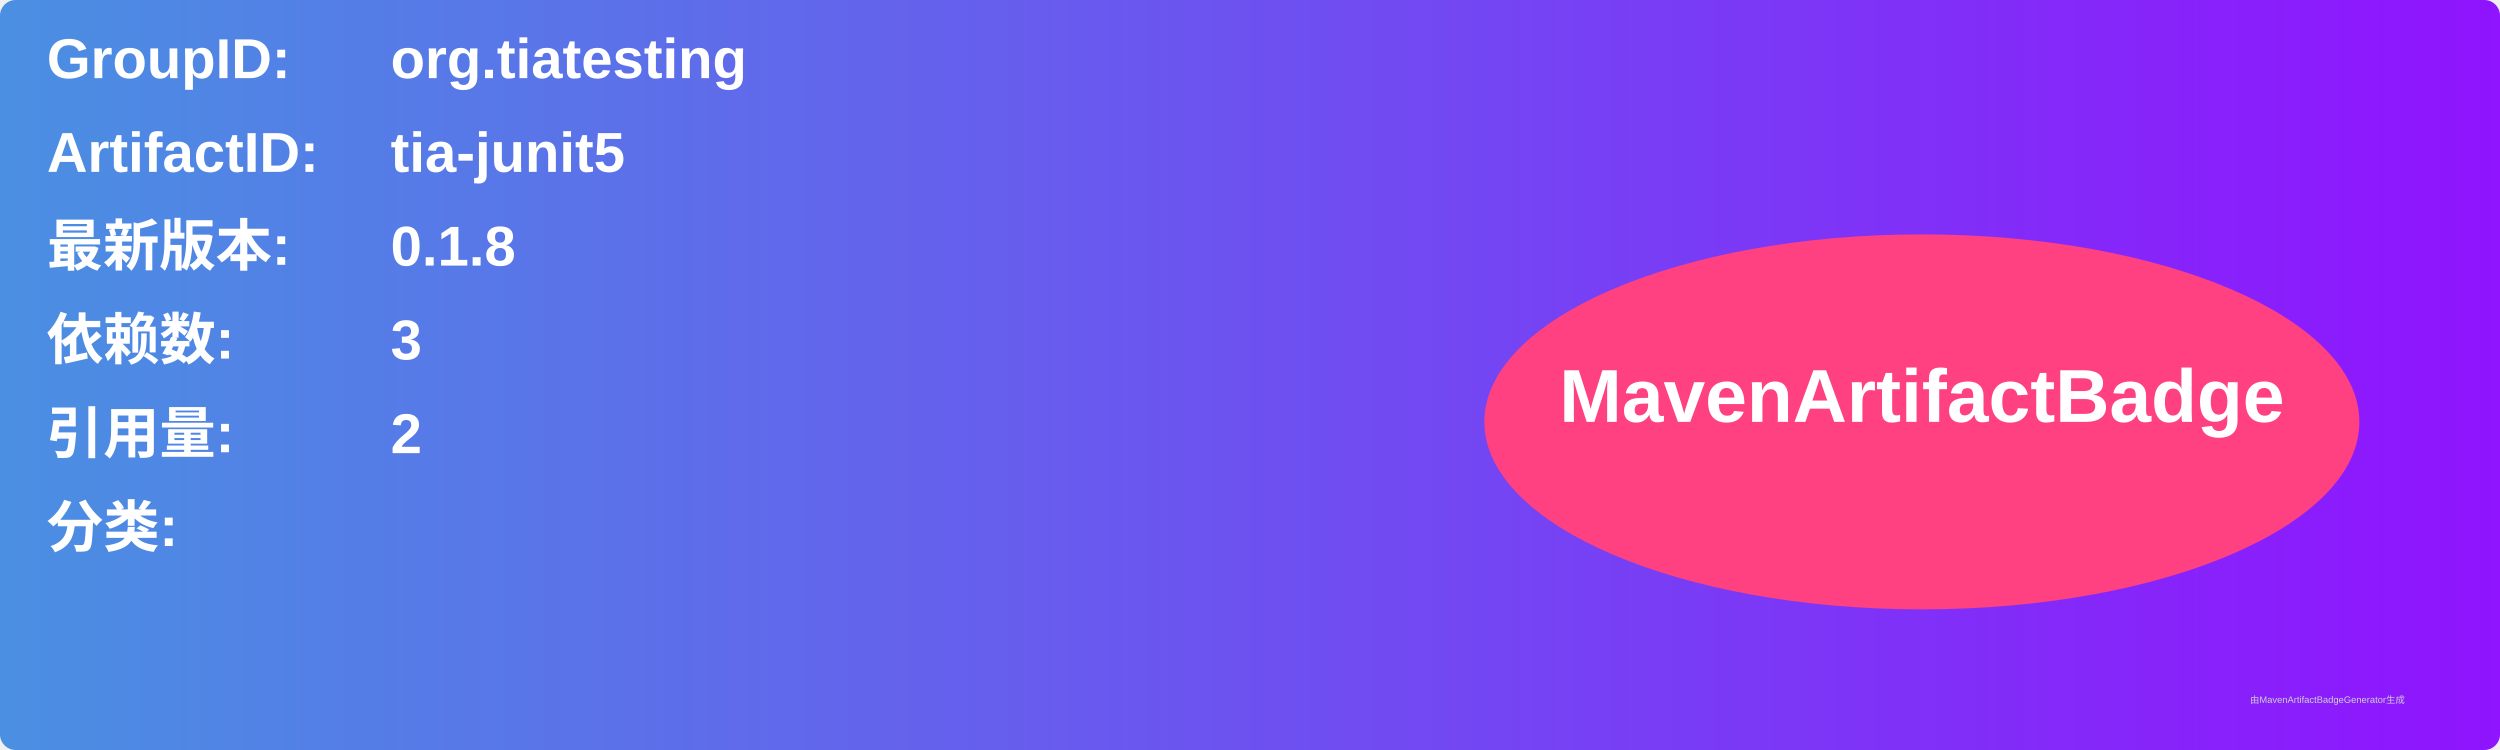
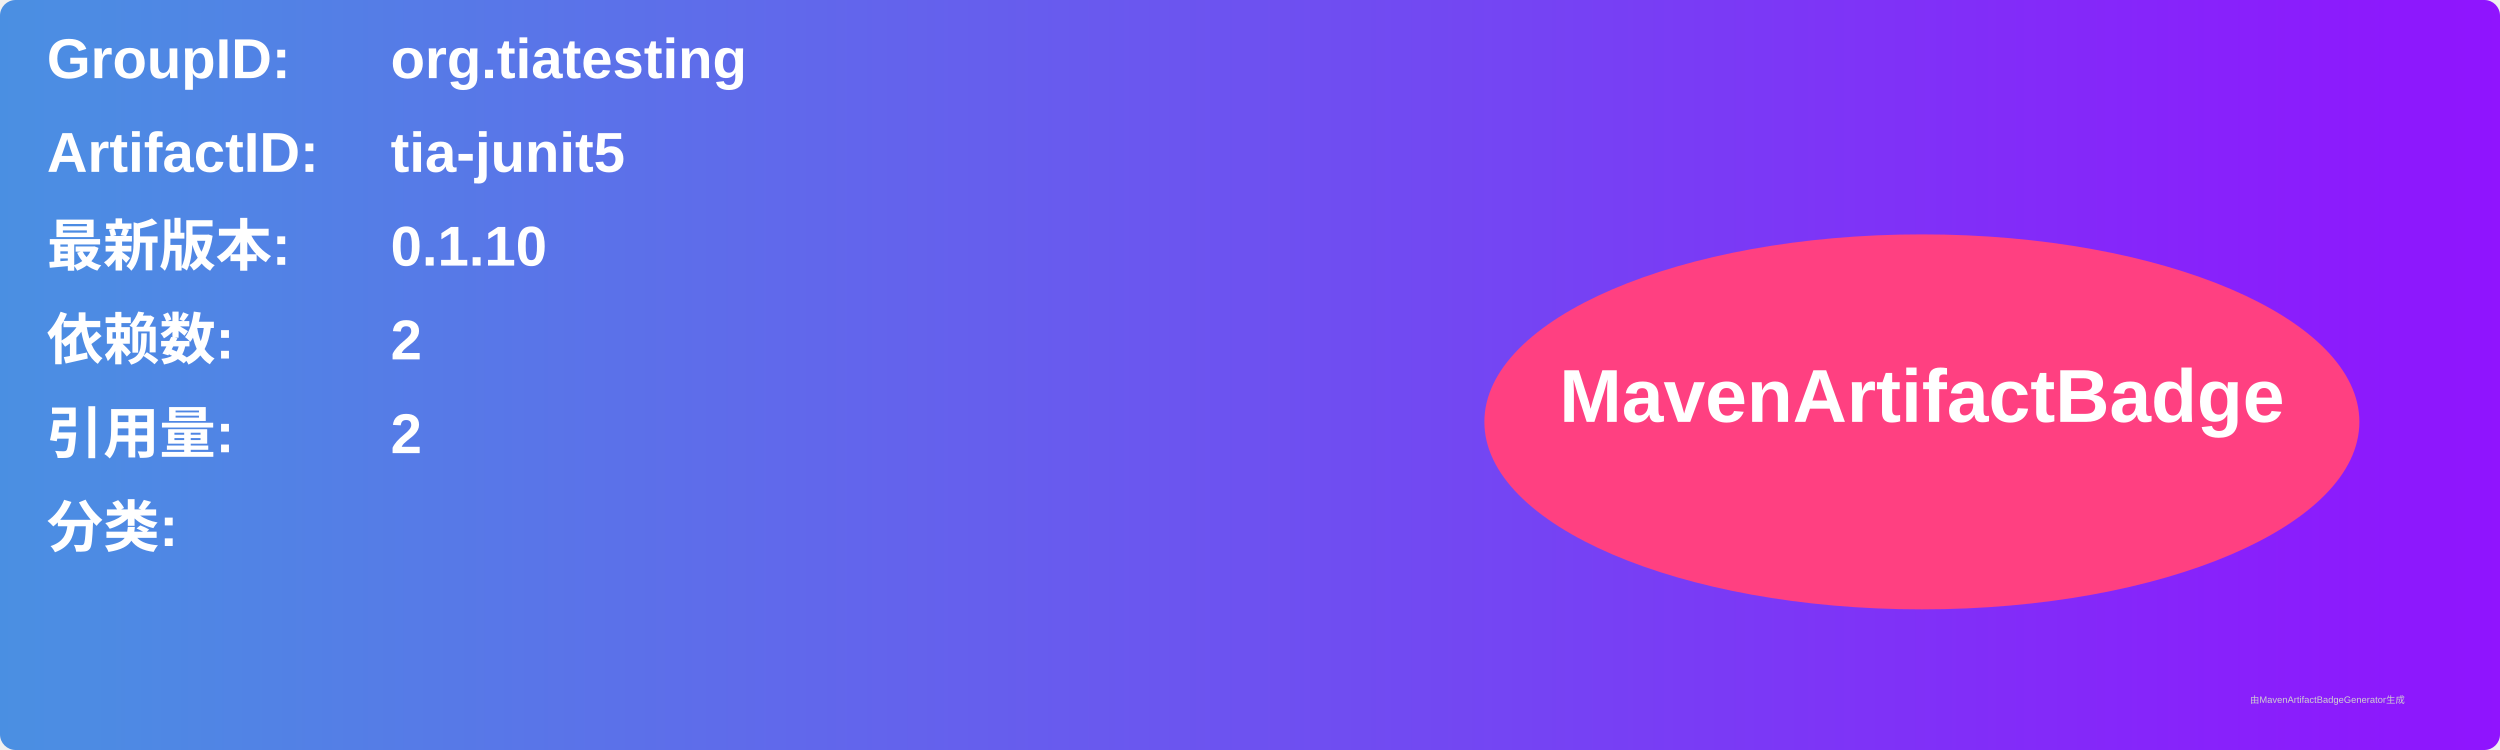
<svg xmlns="http://www.w3.org/2000/svg" width="800" height="240" viewBox="0 0 800 240">
  <linearGradient id="grad" x1="0%" y1="0%" x2="100%" y2="0%">
    <stop offset="0%" stop-color="#4a90e2" />
    <stop offset="100%" stop-color="#9013fe" />
  </linearGradient>
  <rect width="100%" height="100%" rx="5" ry="5" fill="url(#grad)" />
  <g transform="translate(15, 15)">
    <text x="0" y="10" font-family="Arial" font-size="18" fill="white" font-weight="bold" width="260">GroupID:</text>
    <text x="110" y="10" font-family="Arial" font-size="18" fill="white" font-weight="bold" width="460">org.tiatesting</text>
    <text x="0" y="40" font-family="Arial" font-size="18" fill="white" font-weight="bold" width="260">ArtifactID:</text>
    <text x="110" y="40" font-family="Arial" font-size="18" fill="white" font-weight="bold" width="460">tia-junit5</text>
    <text x="0" y="70" font-family="Arial" font-size="18" fill="white" font-weight="bold">最新版本:</text>
    <text x="110" y="70" font-family="Arial" font-size="18" fill="white" font-weight="bold">
-       <tspan font-weight="bold">0.1.8</tspan>
+       <tspan font-weight="bold">0.1.10</tspan>
    </text>
    <text x="0" y="100" font-family="Arial" font-size="18" fill="white" font-weight="bold">依赖数: </text>
    <text x="110" y="100" font-family="Arial" font-size="18" fill="white">
-       <tspan font-weight="bold">3</tspan>
+       <tspan font-weight="bold">2</tspan>
    </text>
    <text x="0" y="130" font-family="Arial" font-size="18" fill="white" font-weight="bold">引用量: </text>
    <text x="110" y="130" font-family="Arial" font-size="18" fill="white">
      <tspan font-weight="bold">2</tspan>
    </text>
    <text x="0" y="160" font-family="Arial" font-size="18" fill="white" font-weight="bold">分类:</text>
    <text x="10" y="190" font-family="Arial" font-size="10" fill="white">
      <tspan font-weight="bold" />
    </text>
    <ellipse cx="600" cy="120" rx="140" ry="60" fill="#ff4081" />
    <text x="600" y="120" text-anchor="middle" font-family="Arial" font-size="24" fill="white" font-weight="bold">MavenArtifactBadge</text>
  </g>
  <text x="720" y="225" font-family="Arial" font-size="3" fill="#d0d0d0">由MavenArtifactBadgeGenerator生成</text>
</svg>
